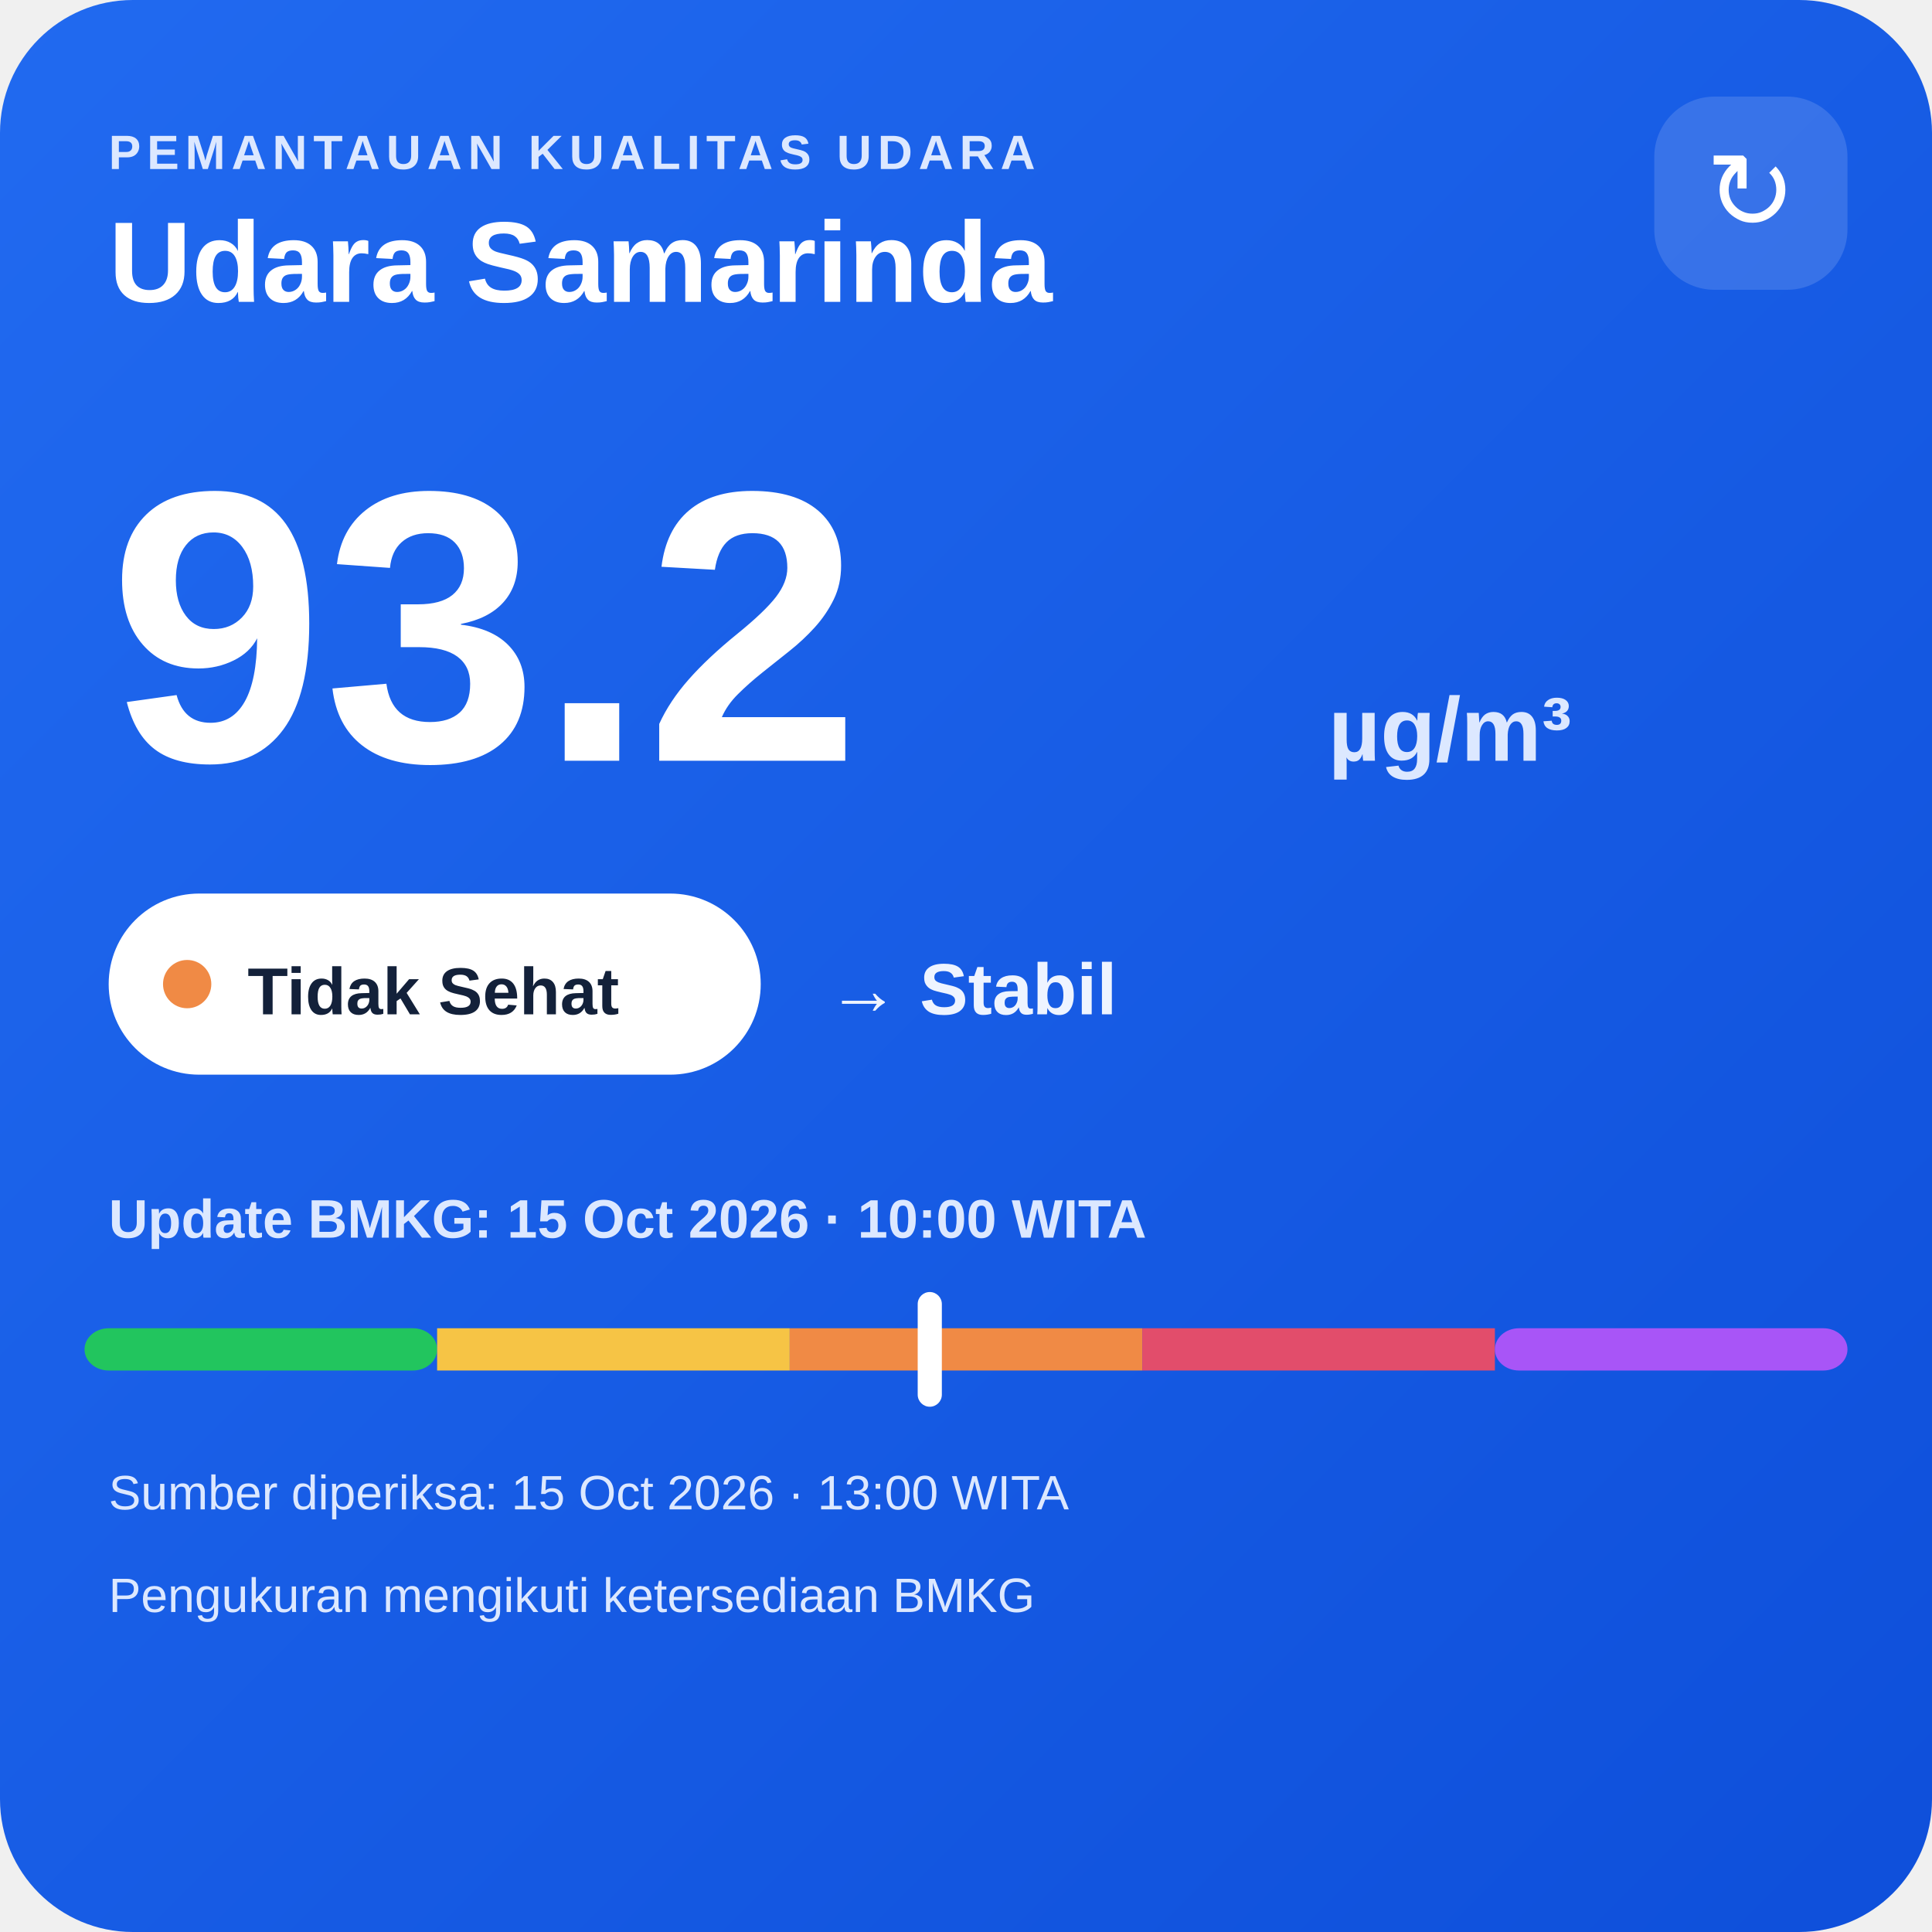
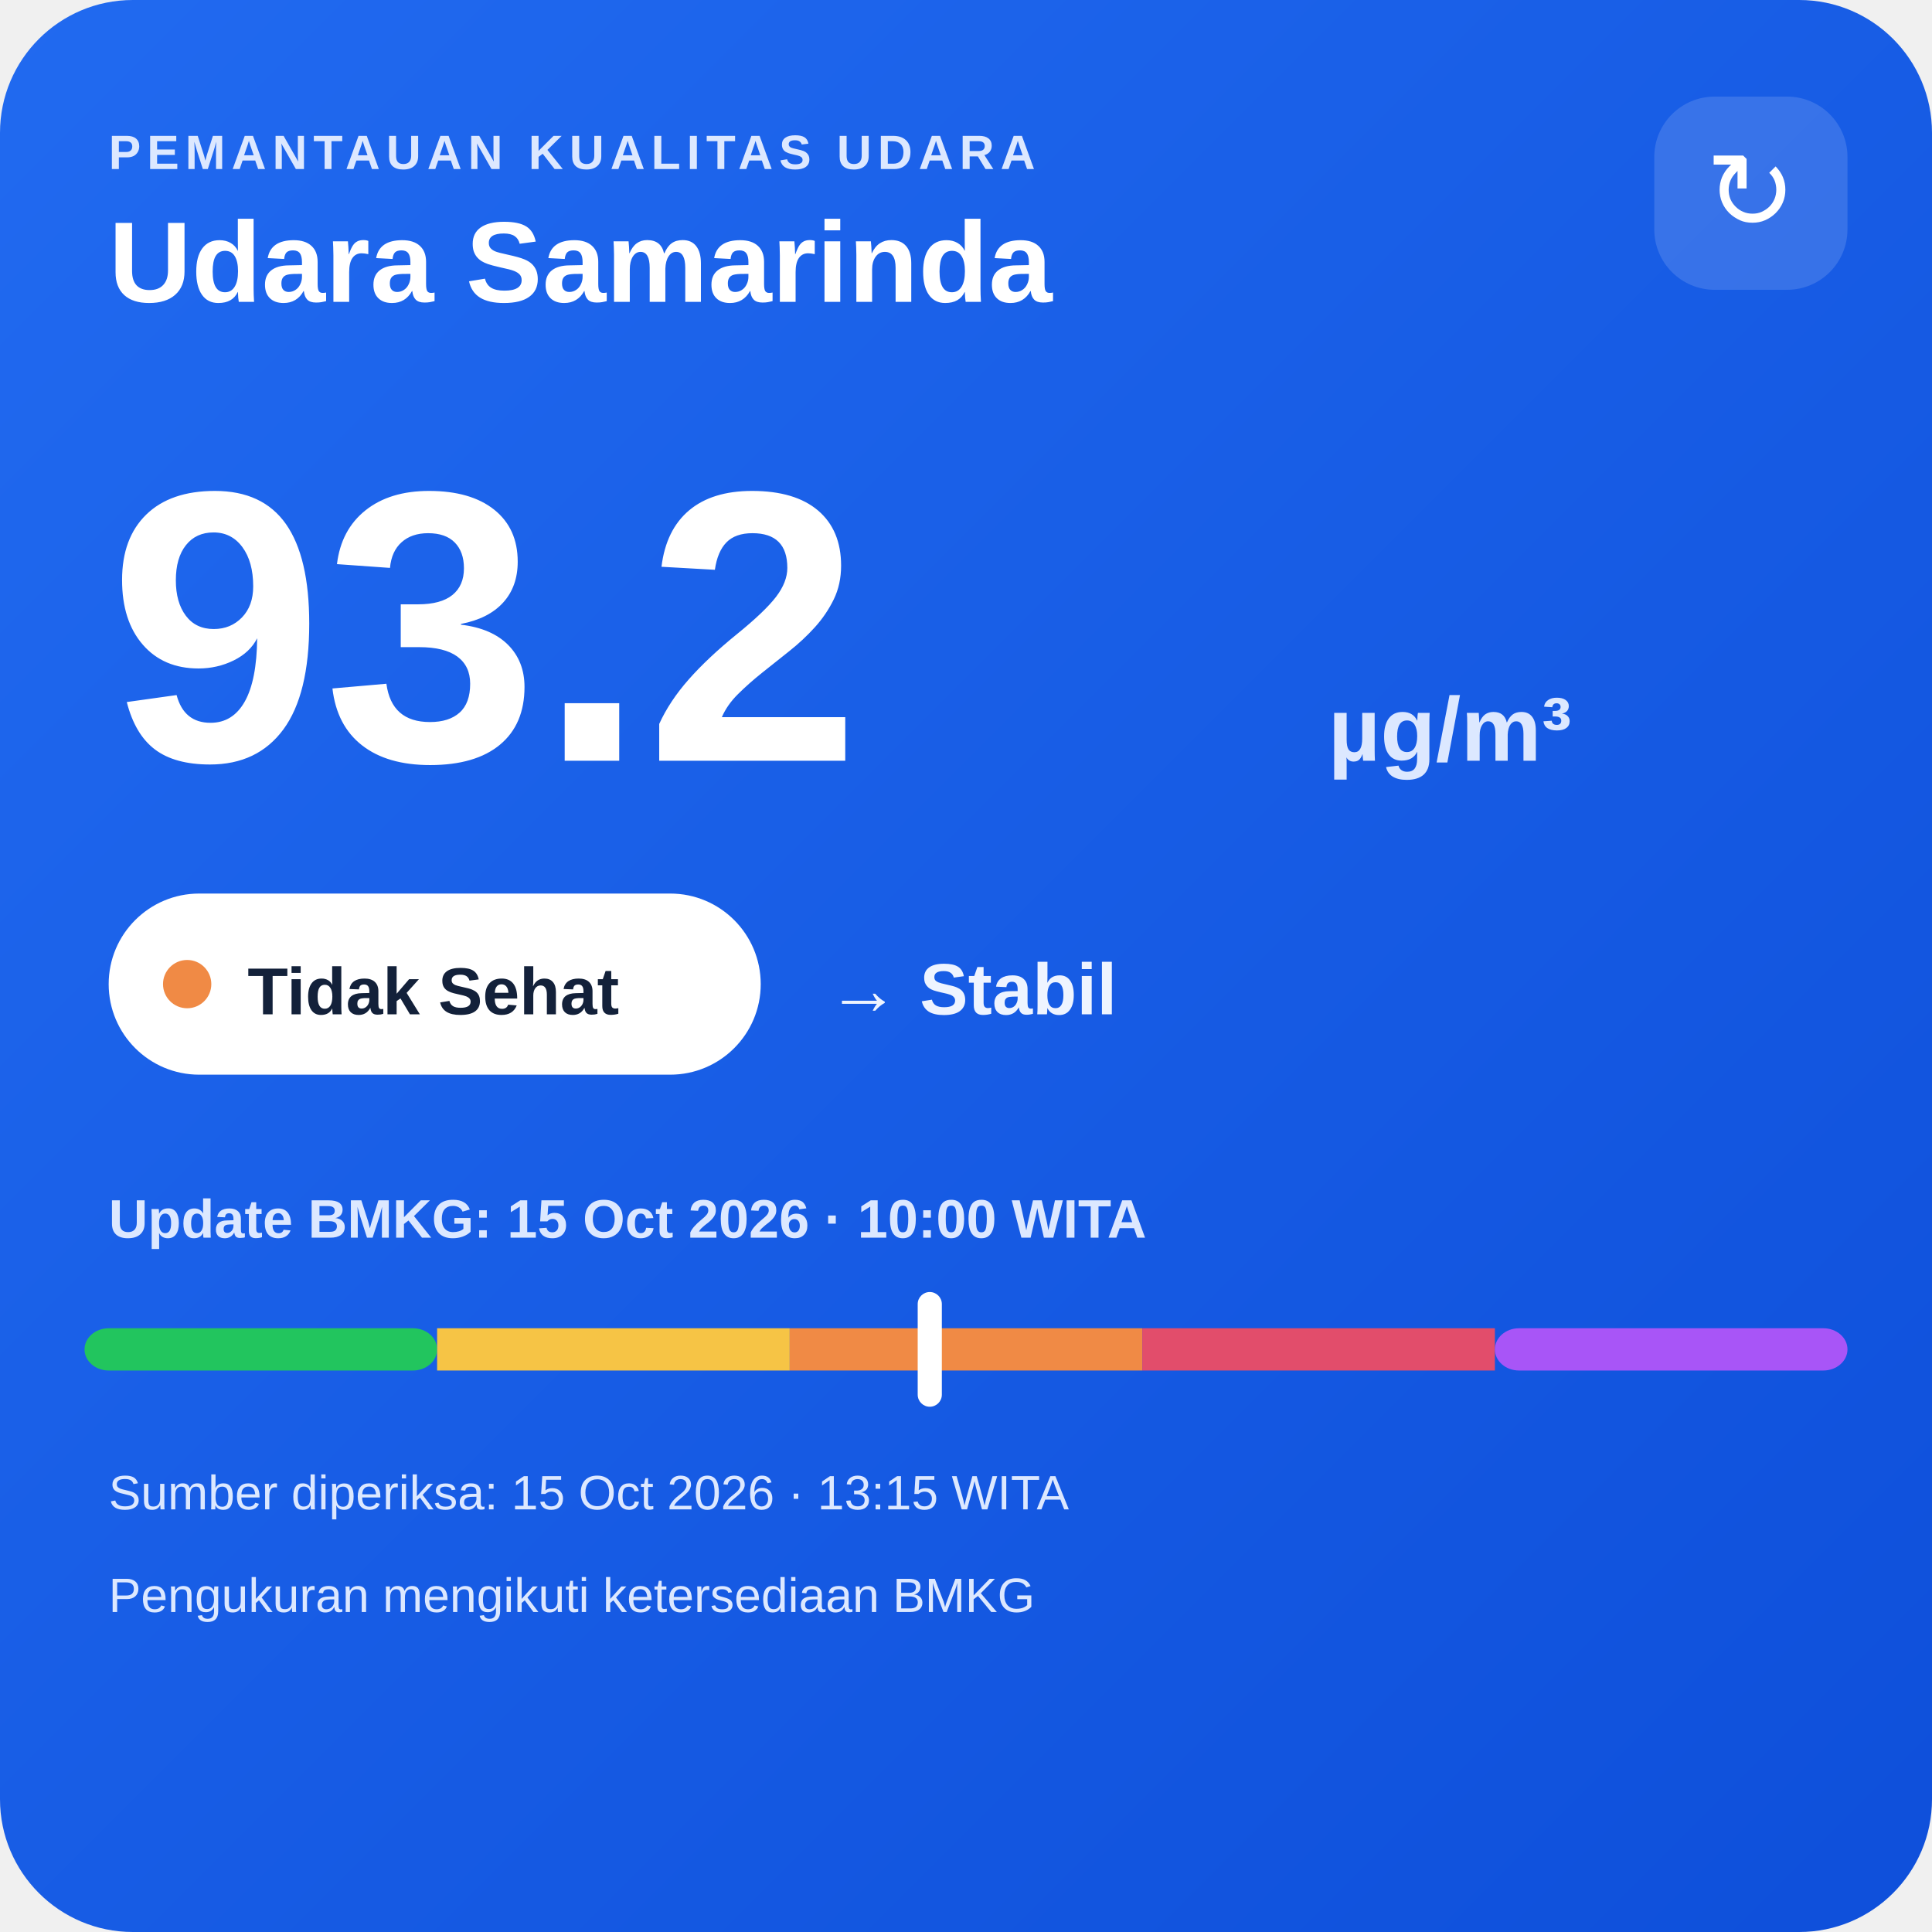
<svg xmlns="http://www.w3.org/2000/svg" width="320" height="320" viewBox="0 0 320 320">
  <defs>
    <linearGradient id="bg" x1="0" y1="0" x2="1" y2="1">
      <stop offset="0" stop-color="#216af0" />
      <stop offset="1" stop-color="#0e4fda" />
    </linearGradient>
  </defs>
  <rect width="320" height="320" rx="22" fill="url(#bg)" />
  <text x="18" y="28" fill="#dce8ff" font-family="Arial,sans-serif" font-size="8" font-weight="700" letter-spacing="1">PEMANTAUAN KUALITAS UDARA</text>
  <text x="18" y="50" fill="#ffffff" font-family="Arial,sans-serif" font-size="19" font-weight="700">Udara Samarinda</text>
  <rect x="274" y="16" width="32" height="32" rx="10" fill="#ffffff" fill-opacity=".14" />
  <text x="290" y="38" text-anchor="middle" fill="#ffffff" font-family="Arial,sans-serif" font-size="18">↻</text>
  <text x="18" y="126" fill="#ffffff" font-family="Arial,sans-serif" font-size="64" font-weight="800">93.2</text>
  <text x="220" y="126" fill="#dce8ff" font-family="Arial,sans-serif" font-size="15" font-weight="700">µg/m³</text>
  <rect x="18" y="148" width="108" height="30" rx="15" fill="#ffffff" />
  <circle cx="31" cy="163" r="4" fill="#f08a45" />
  <text x="41" y="168" fill="#13213a" font-family="Arial,sans-serif" font-size="11" font-weight="700">Tidak Sehat</text>
  <text x="137" y="168" fill="#eef4ff" font-family="Arial,sans-serif" font-size="12" font-weight="700">→ Stabil</text>
  <text x="18" y="205" fill="#dce8ff" font-family="Arial,sans-serif" font-size="9" font-weight="700">Update BMKG: 15 Oct 2026 · 10:00 WITA</text>
  <rect x="14" y="220" width="58.4" height="7" rx="4" fill="#22c55e" />
  <rect x="72.4" y="220" width="58.4" height="7" fill="#f6c445" />
  <rect x="130.8" y="220" width="58.4" height="7" fill="#f08a45" />
  <rect x="189.2" y="220" width="58.4" height="7" fill="#e24d6b" />
  <rect x="247.6" y="220" width="58.4" height="7" rx="4" fill="#a855f7" />
  <rect x="152.0" y="214" width="4" height="19" rx="2" fill="#ffffff" />
-   <text x="18" y="250" fill="#dce8ff" font-family="Arial,sans-serif" font-size="8">Sumber diperiksa: 15 Oct 2026 · 13:00 WITA</text>
+   <text x="18" y="250" fill="#dce8ff" font-family="Arial,sans-serif" font-size="8">Sumber diperiksa: 15 Oct 2026 · 13:15 WITA</text>
  <text x="18" y="267" fill="#dce8ff" font-family="Arial,sans-serif" font-size="8">Pengukuran mengikuti ketersediaan BMKG</text>
</svg>
